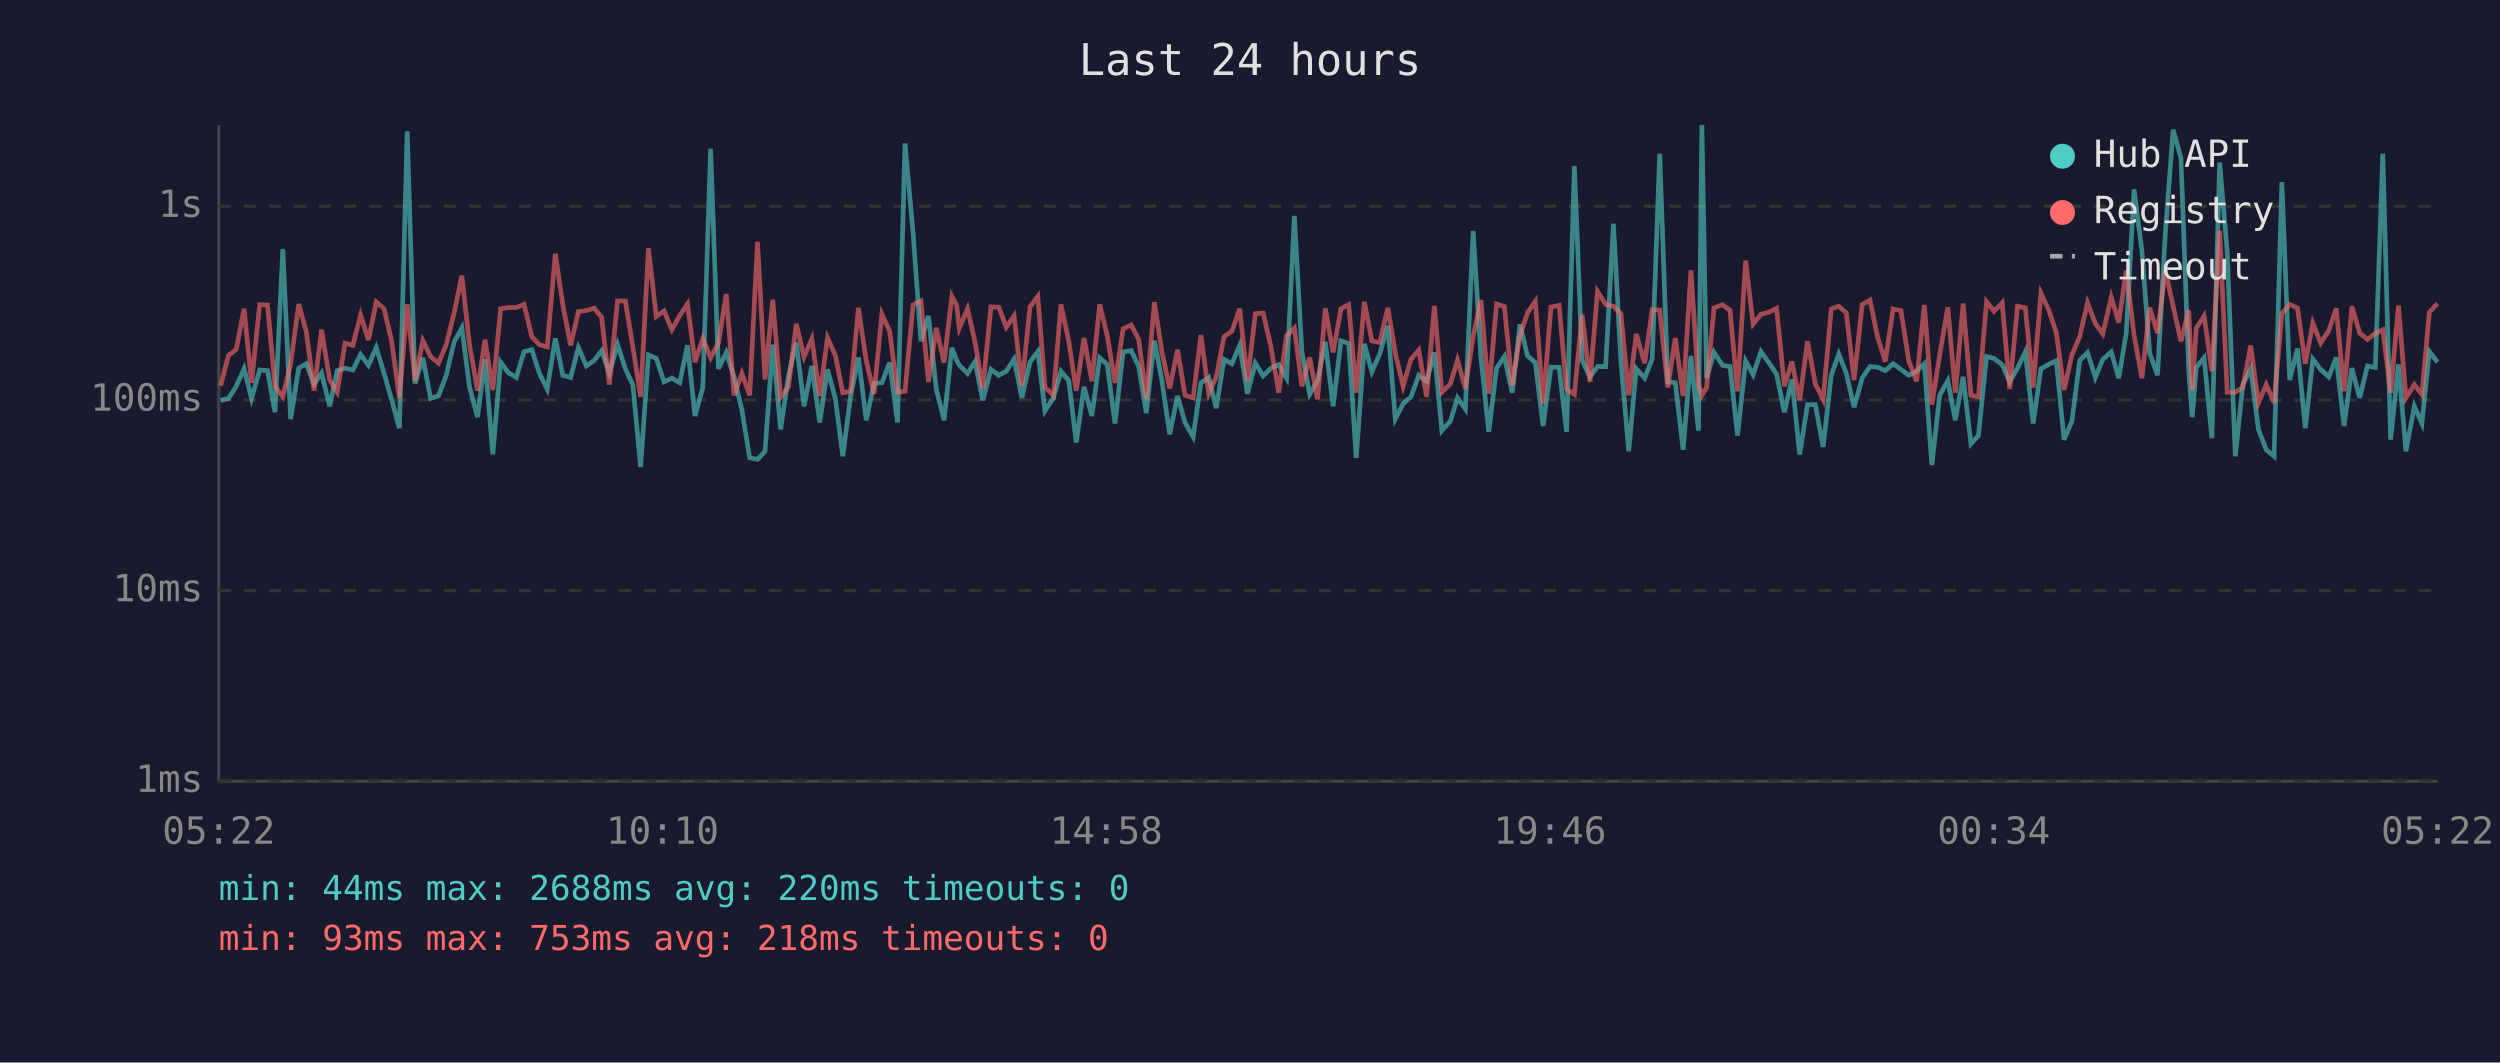
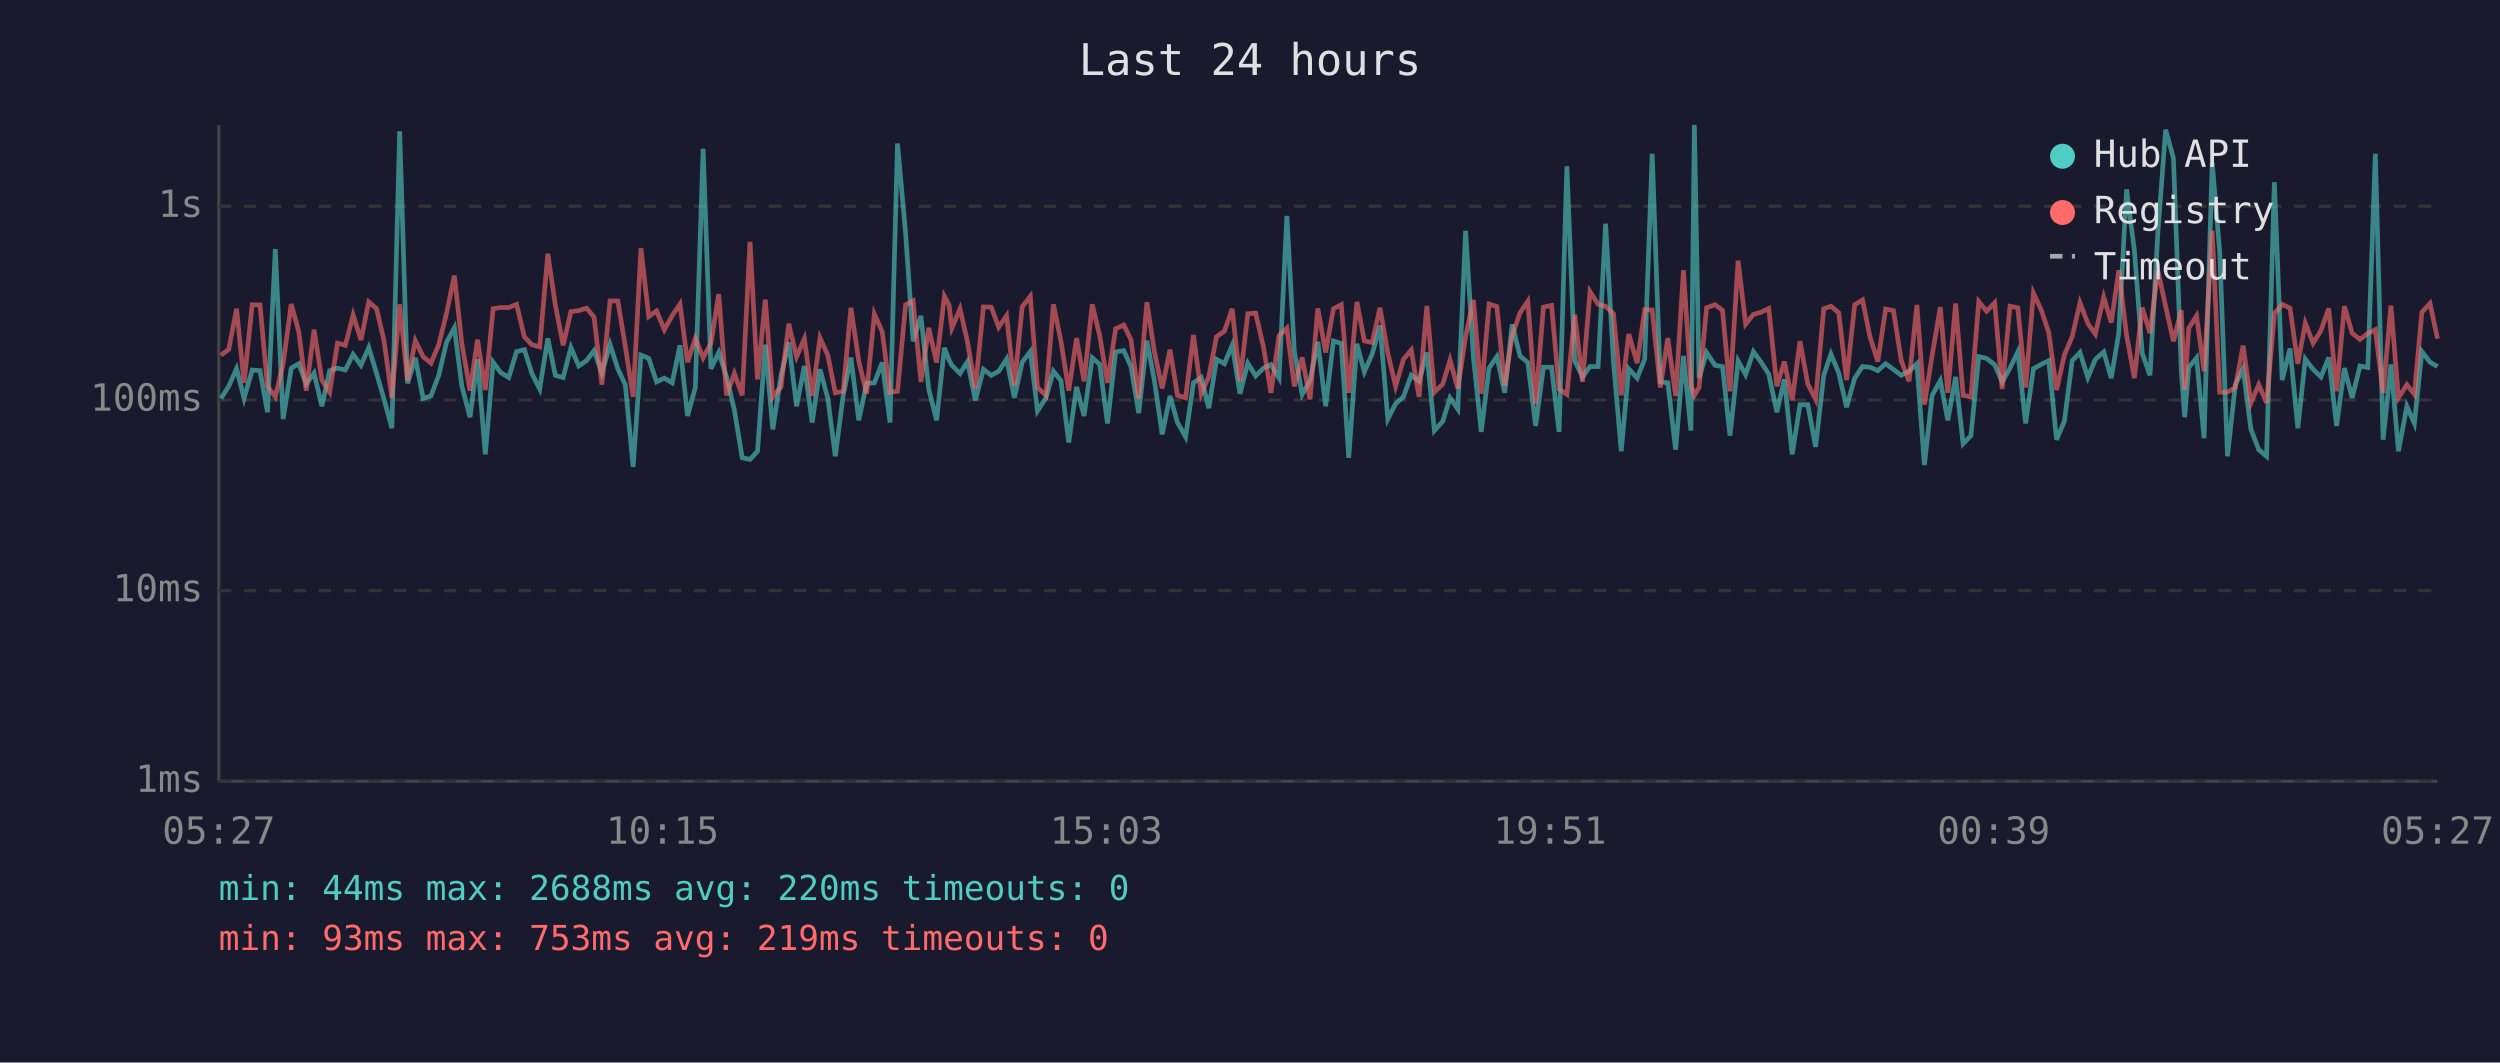
<svg xmlns="http://www.w3.org/2000/svg" viewBox="0 0 800 340" font-family="monospace" font-size="12">
  <rect width="800" height="340" fill="#1a1a2e" />
  <text x="400" y="24" fill="#e0e0e0" font-size="14" text-anchor="middle">Last 24 hours</text>
  <line x1="70" y1="40" x2="70" y2="250" stroke="#444" stroke-width="1" />
  <line x1="70" y1="250" x2="780" y2="250" stroke="#444" stroke-width="1" />
  <line x1="70" y1="250" x2="780" y2="250" stroke="#333" stroke-width="1" stroke-dasharray="4" />
  <text x="65" y="250" fill="#888" text-anchor="end" dominant-baseline="middle">1ms</text>
  <line x1="70" y1="189" x2="780" y2="189" stroke="#333" stroke-width="1" stroke-dasharray="4" />
  <text x="65" y="189" fill="#888" text-anchor="end" dominant-baseline="middle">10ms</text>
  <line x1="70" y1="128" x2="780" y2="128" stroke="#333" stroke-width="1" stroke-dasharray="4" />
  <text x="65" y="128" fill="#888" text-anchor="end" dominant-baseline="middle">100ms</text>
  <line x1="70" y1="66" x2="780" y2="66" stroke="#333" stroke-width="1" stroke-dasharray="4" />
  <text x="65" y="66" fill="#888" text-anchor="end" dominant-baseline="middle">1s</text>
-   <text x="70" y="270" fill="#888" text-anchor="middle">05:22</text>
-   <text x="212" y="270" fill="#888" text-anchor="middle">10:10</text>
-   <text x="354" y="270" fill="#888" text-anchor="middle">14:58</text>
-   <text x="496" y="270" fill="#888" text-anchor="middle">19:46</text>
-   <text x="638" y="270" fill="#888" text-anchor="middle">00:34</text>
-   <text x="780" y="270" fill="#888" text-anchor="middle">05:22</text>
-   <polyline points="70.6,128.1 73.1,127.5 75.6,123.6 78.1,118.0 80.5,127.5 83.1,118.4 85.6,118.6 88.0,131.9 90.5,79.7 93.0,134.1 95.6,117.8 98.0,116.4 100.5,122.9 102.9,119.4 105.5,130.0 107.9,118.6 110.4,117.8 112.9,118.4 115.4,113.4 117.9,116.9 120.4,111.2 122.9,119.5 125.3,127.8 127.8,137.0 130.3,42.0 132.8,122.7 135.3,114.5 137.8,127.5 140.3,126.7 142.8,120.1 145.3,109.5 147.8,104.9 150.2,123.6 152.8,133.5 155.2,115.0 157.7,145.4 160.2,115.9 162.6,119.2 165.2,120.8 167.7,112.5 170.2,111.9 172.6,119.5 175.1,124.5 177.7,108.3 180.1,120.1 182.6,120.8 185.1,111.2 187.6,117.1 190.1,115.4 192.5,112.2 195.0,119.4 197.6,110.2 200.1,118.0 202.5,123.1 205.0,149.4 207.5,113.6 210.0,114.7 212.5,122.2 215.0,121.0 217.5,122.5 220.0,110.5 222.4,133.1 224.9,124.0 227.4,47.6 229.9,118.0 232.4,112.8 234.9,120.6 237.4,131.2 239.9,146.5 242.4,147.0 244.8,144.4 247.3,110.3 249.8,137.4 252.3,120.3 254.8,109.6 257.3,130.0 259.8,117.1 262.3,135.2 264.8,118.2 267.3,127.5 269.7,146.0 272.2,126.7 274.7,114.4 277.2,134.5 279.7,122.7 282.2,122.5 284.7,116.0 287.2,135.2 289.6,45.9 292.2,74.8 294.7,109.2 297.1,101.1 299.6,124.5 302.1,134.5 304.6,111.3 306.1,115.2 307.0,116.9 309.6,119.5 312.0,115.7 314.5,128.1 317.1,118.2 319.6,120.1 322.0,118.8 324.5,114.9 327.0,127.3 329.6,115.9 332.1,112.5 334.4,131.5 337.1,127.3 339.5,118.8 342.0,121.8 344.4,141.6 346.9,123.8 349.4,133.1 351.9,114.5 354.3,116.6 356.8,135.5 359.4,112.6 362.0,112.2 364.4,117.3 366.8,132.2 369.4,109.0 371.8,121.8 374.3,139.0 376.8,126.7 379.2,135.2 381.8,139.8 384.3,122.5 386.8,120.8 389.2,130.6 391.7,115.0 394.2,116.4 396.7,110.5 399.2,126.0 401.7,116.2 404.2,120.3 406.7,117.8 409.2,116.7 411.7,121.0 414.2,69.1 416.6,112.6 419.1,126.2 421.6,121.8 424.1,109.4 426.6,130.0 429.1,109.1 431.6,109.9 434.0,146.5 436.6,110.0 439.0,119.0 441.5,113.3 444.1,104.2 446.5,134.1 449.0,129.2 451.5,127.0 454.0,120.1 456.5,122.0 459.0,112.8 461.4,137.8 464.1,134.8 466.4,127.3 468.9,130.9 471.4,73.9 473.9,114.4 476.4,138.2 478.9,117.8 481.4,114.1 483.9,125.7 486.4,103.8 488.8,113.9 491.3,116.0 493.8,136.3 496.3,117.5 498.9,117.5 501.3,138.2 503.8,53.2 506.3,115.4 508.8,120.6 511.2,117.3 513.8,117.3 516.3,71.6 518.7,115.7 521.2,144.4 523.6,118.0 526.3,121.0 528.7,114.9 531.1,49.2 533.7,122.2 536.1,122.5 538.6,143.9 541.1,113.9 543.5,137.8 544.6,40.0 546.1,121.0 548.5,112.8 551.2,116.9 553.6,117.3 556.0,139.4 558.6,115.5 561.0,119.9 563.5,112.5 566.0,116.0 568.5,119.7 571.0,131.9 573.4,121.4 575.9,145.4 578.4,129.5 580.9,129.5 583.4,143.0 586.0,120.1 588.4,113.3 590.8,119.4 593.3,130.3 595.9,121.0 598.4,117.3 600.8,117.5 603.3,118.6 605.8,116.4 608.3,118.2 610.8,120.1 613.3,118.8 615.8,116.4 618.2,148.8 620.7,126.5 623.3,121.8 625.7,134.5 628.2,120.6 630.7,142.0 633.1,139.4 635.7,114.1 638.1,114.7 640.7,116.7 643.1,122.2 645.6,117.8 648.1,112.6 650.6,135.5 653.1,118.0 655.6,116.6 658.0,115.4 660.5,140.7 663.0,134.8 665.5,115.4 668.0,112.8 670.5,120.8 672.9,115.0 675.6,112.6 678.0,121.0 680.4,106.6 682.9,60.6 685.4,80.1 687.9,113.0 690.4,120.1 692.9,74.7 695.4,41.5 697.9,50.6 700.4,118.4 701.5,133.5 702.8,117.6 705.3,114.5 707.8,140.2 710.3,52.0 712.7,80.5 715.3,146.0 717.7,123.1 720.2,118.0 722.7,137.4 725.2,143.9 727.7,146.0 730.2,58.3 732.7,121.6 735.2,111.5 737.7,137.0 740.1,114.9 742.6,118.2 745.2,120.6 747.6,114.4 750.1,136.3 752.6,117.8 755.1,127.3 757.6,117.1 760.1,117.6 762.5,49.2 765.0,140.7 767.5,116.6 769.9,144.4 772.6,130.0 775.0,135.5 777.4,112.5 780.0,115.9" fill="none" stroke="#4ecdc4" stroke-width="1.5" opacity="0.6" />
-   <polyline points="70.6,123.4 73.1,113.7 75.6,111.8 78.1,98.8 80.5,122.5 83.1,97.5 85.6,97.6 88.0,123.6 90.5,127.0 93.0,116.4 95.6,97.3 98.0,106.1 100.5,125.0 102.9,105.5 105.5,121.6 107.9,125.5 110.4,109.8 112.9,110.5 115.4,100.8 117.9,108.8 120.4,96.6 122.9,98.8 125.3,109.1 127.8,127.3 130.3,97.4 132.8,121.8 135.3,109.0 137.8,114.1 140.3,116.2 142.8,110.3 145.3,100.2 147.8,88.2 150.2,110.0 152.8,125.0 155.2,108.7 157.7,124.8 160.2,98.8 162.6,98.4 165.2,98.4 167.7,97.4 170.2,107.8 172.6,110.3 175.1,111.0 177.7,81.2 180.1,97.5 182.6,110.5 185.1,99.7 187.6,99.4 190.1,98.6 192.5,101.5 195.0,123.1 197.6,96.3 200.1,96.3 202.5,110.9 205.0,127.0 207.5,79.4 210.0,101.3 212.5,99.5 215.0,105.5 217.5,101.0 220.0,97.3 222.4,115.9 224.9,108.3 227.4,114.5 229.9,109.8 232.4,94.1 234.9,126.5 237.4,119.5 239.9,126.5 242.4,77.4 244.8,121.4 247.3,95.9 249.8,127.0 252.3,123.8 254.8,103.6 257.3,114.2 259.8,108.4 262.3,126.7 264.8,108.1 267.3,113.7 269.7,125.7 272.2,125.2 274.7,98.5 277.2,115.5 279.7,126.0 282.2,100.5 284.7,106.1 287.2,125.5 289.6,125.2 292.2,97.5 294.7,96.3 297.1,122.2 299.6,104.9 302.1,116.0 304.6,94.8 306.1,97.6 307.0,105.0 309.6,98.8 312.0,109.4 314.5,124.3 317.1,98.2 319.6,98.3 322.0,104.7 324.5,101.0 327.0,123.4 329.6,98.2 332.1,94.8 334.4,124.0 337.1,126.5 339.5,97.4 342.0,109.2 344.4,125.0 346.9,108.2 349.4,122.0 351.9,97.4 354.3,107.4 356.8,122.5 359.4,105.2 362.0,104.0 364.4,108.7 366.8,127.5 369.4,96.7 371.8,112.5 374.3,124.3 376.8,111.9 379.2,126.5 381.8,127.3 384.3,107.2 386.8,126.0 389.2,120.6 391.7,107.7 394.2,106.0 396.7,98.8 399.2,122.0 401.7,100.4 404.2,100.2 406.7,111.0 409.2,125.7 411.7,107.4 414.2,105.0 416.6,123.6 419.1,114.4 421.6,127.8 424.1,98.7 426.6,112.8 429.1,98.8 431.6,97.5 434.0,125.7 436.6,96.6 439.0,109.1 441.5,109.6 444.1,98.5 446.5,113.0 449.0,123.6 451.5,115.0 454.0,112.0 456.5,127.0 459.0,97.9 461.4,125.5 464.1,122.9 466.4,115.2 468.9,124.3 471.4,107.7 473.9,96.0 476.4,126.0 478.9,97.3 481.4,98.1 483.9,123.4 486.4,107.4 488.8,100.1 491.3,96.4 493.8,129.2 496.3,98.3 498.9,97.7 501.3,124.5 503.8,126.2 506.3,100.7 508.8,122.2 511.2,93.3 513.8,97.4 516.3,98.0 518.7,100.4 521.2,126.5 523.6,106.9 526.3,116.2 528.7,99.1 531.1,99.2 533.7,124.0 536.1,108.2 538.6,126.7 541.1,86.5 543.5,123.1 544.6,126.5 546.1,124.0 548.5,98.5 551.2,97.5 553.6,99.3 556.0,125.2 558.6,83.4 561.0,103.7 563.5,100.6 566.0,99.9 568.5,98.7 571.0,123.6 573.4,115.7 575.9,128.1 578.4,109.2 580.9,122.9 583.4,127.8 586.0,98.8 588.4,98.0 590.8,100.1 593.3,121.6 595.9,97.5 598.4,96.0 600.8,107.8 603.3,115.7 605.8,98.9 608.3,99.4 610.8,115.4 613.3,122.0 615.8,97.6 618.2,129.5 620.7,113.6 623.3,98.3 625.7,125.7 628.2,97.1 630.7,126.5 633.1,127.0 635.7,96.5 638.1,99.6 640.7,96.9 643.1,124.5 645.6,98.0 648.1,98.5 650.6,124.0 653.1,93.8 655.6,99.2 658.0,106.4 660.5,124.8 663.0,113.6 665.5,107.7 668.0,96.9 670.5,103.5 672.9,106.9 675.6,95.1 678.0,103.2 680.4,86.5 682.9,107.3 685.4,121.0 687.9,98.4 690.4,106.6 692.9,86.5 695.4,98.0 697.9,109.2 700.4,99.3 701.5,124.8 702.8,105.0 705.3,101.1 707.8,118.8 710.3,73.8 712.7,125.5 715.3,125.5 717.7,124.0 720.2,110.6 722.7,128.9 725.2,123.1 727.7,128.9 730.2,100.3 732.7,97.4 735.2,98.6 737.7,116.4 740.1,103.4 742.6,109.8 745.2,105.8 747.6,98.7 750.1,125.2 752.6,98.0 755.1,106.6 757.6,108.6 760.1,106.7 762.5,105.5 765.0,125.7 767.5,97.8 769.9,127.3 772.6,123.1 775.0,126.2 777.4,99.9 780.0,97.1" fill="none" stroke="#ff6b6b" stroke-width="1.5" opacity="0.6" />
+   <text x="70" y="270" fill="#888" text-anchor="middle">05:27</text>
+   <text x="212" y="270" fill="#888" text-anchor="middle">10:15</text>
+   <text x="354" y="270" fill="#888" text-anchor="middle">15:03</text>
+   <text x="496" y="270" fill="#888" text-anchor="middle">19:51</text>
+   <text x="638" y="270" fill="#888" text-anchor="middle">00:39</text>
+   <text x="780" y="270" fill="#888" text-anchor="middle">05:27</text>
+   <polyline points="70.7,127.5 73.2,123.6 75.7,118.0 78.1,127.5 80.7,118.4 83.2,118.6 85.6,131.9 88.1,79.7 90.6,134.1 93.2,117.8 95.6,116.4 98.0,122.9 100.5,119.4 103.0,130.0 105.5,118.6 108.0,117.8 110.5,118.4 113.0,113.4 115.5,116.9 118.0,111.2 120.5,119.5 122.9,127.8 125.4,137.0 127.9,42.0 130.4,122.7 132.9,114.5 135.4,127.5 137.9,126.7 140.4,120.1 142.9,109.5 145.4,104.9 147.8,123.6 150.4,133.5 152.8,115.0 155.3,145.4 157.8,115.9 160.2,119.2 162.8,120.8 165.3,112.5 167.8,111.9 170.2,119.5 172.7,124.5 175.3,108.3 177.7,120.1 180.2,120.8 182.7,111.2 185.2,117.1 187.7,115.4 190.1,112.2 192.6,119.4 195.2,110.2 197.7,118.0 200.1,123.1 202.6,149.4 205.1,113.6 207.6,114.7 210.1,122.2 212.6,121.0 215.1,122.5 217.6,110.5 220.0,133.1 222.5,124.0 225.0,47.6 227.5,118.0 230.0,112.8 232.5,120.6 235.0,131.2 237.5,146.5 240.0,147.0 242.4,144.4 244.9,110.3 247.3,137.4 249.9,120.3 252.4,109.6 254.9,130.0 257.4,117.1 259.9,135.2 262.4,118.2 264.9,127.5 267.3,146.0 269.8,126.7 272.3,114.4 274.8,134.5 277.3,122.7 279.8,122.5 282.3,116.0 284.8,135.2 287.2,45.9 289.8,74.8 292.2,109.2 294.7,101.1 297.2,124.5 299.7,134.5 302.2,111.3 303.7,115.2 304.6,116.9 307.2,119.5 309.6,115.7 312.1,128.1 314.7,118.2 317.2,120.1 319.6,118.8 322.1,114.9 324.6,127.3 327.1,115.9 329.7,112.5 332.0,131.5 334.7,127.3 337.1,118.8 339.5,121.8 342.0,141.6 344.5,123.8 346.9,133.1 349.5,114.5 351.9,116.6 354.4,135.5 357.0,112.6 359.6,112.2 361.9,117.3 364.4,132.2 367.0,109.0 369.4,121.8 371.9,139.0 374.4,126.7 376.8,135.2 379.4,139.8 381.9,122.5 384.4,120.8 386.8,130.6 389.3,115.0 391.8,116.4 394.3,110.5 396.8,126.0 399.3,116.2 401.8,120.3 404.3,117.8 406.7,116.7 409.3,121.0 411.8,69.1 414.2,112.6 416.7,126.2 419.2,121.8 421.7,109.4 424.2,130.0 426.7,109.1 429.2,109.9 431.6,146.5 434.2,110.0 436.6,119.0 439.1,113.3 441.6,104.2 444.1,134.1 446.6,129.2 449.1,127.0 451.6,120.1 454.1,122.0 456.6,112.8 459.0,137.8 461.7,134.8 464.0,127.3 466.5,130.9 469.0,73.9 471.5,114.4 474.0,138.2 476.5,117.8 479.0,114.1 481.5,125.7 483.9,103.8 486.4,113.9 488.9,116.0 491.4,136.3 493.9,117.5 496.5,117.5 498.9,138.2 501.4,53.2 503.9,115.4 506.4,120.6 508.8,117.3 511.4,117.3 513.8,71.6 516.3,115.7 518.8,144.4 521.2,118.0 523.9,121.0 526.3,114.9 528.7,49.2 531.3,122.2 533.7,122.5 536.2,143.9 538.7,113.9 541.1,137.8 542.2,40.0 543.7,121.0 546.1,112.8 548.8,116.9 551.2,117.3 553.6,139.4 556.2,115.5 558.6,119.9 561.1,112.5 563.6,116.0 566.0,119.7 568.6,131.9 571.0,121.4 573.5,145.4 576.0,129.5 578.5,129.5 581.0,143.0 583.6,120.1 585.9,113.3 588.4,119.4 590.9,130.3 593.5,121.0 596.0,117.3 598.4,117.5 600.9,118.6 603.4,116.4 605.9,118.2 608.4,120.1 610.9,118.8 613.4,116.4 615.8,148.8 618.3,126.5 620.9,121.8 623.3,134.5 625.8,120.6 628.2,142.0 630.7,139.4 633.2,114.1 635.7,114.7 638.3,116.7 640.7,122.2 643.2,117.8 645.7,112.6 648.2,135.5 650.7,118.0 653.2,116.6 655.6,115.4 658.1,140.7 660.6,134.8 663.1,115.4 665.6,112.8 668.1,120.8 670.5,115.0 673.2,112.6 675.6,121.0 678.0,106.6 680.5,60.6 683.0,80.1 685.5,113.0 688.0,120.1 690.5,74.7 693.0,41.5 695.5,50.6 698.0,118.4 699.1,133.5 700.4,117.6 702.9,114.5 705.3,140.2 707.9,52.0 710.3,80.5 712.8,146.0 715.3,123.1 717.8,118.0 720.3,137.4 722.8,143.9 725.3,146.0 727.8,58.3 730.3,121.6 732.8,111.5 735.3,137.0 737.7,114.9 740.2,118.2 742.7,120.6 745.2,114.4 747.7,136.3 750.2,117.8 752.7,127.3 755.2,117.1 757.7,117.6 760.1,49.2 762.6,140.7 765.1,116.6 767.5,144.4 770.2,130.0 772.6,135.5 775.0,112.5 777.6,115.9 780.0,117.3" fill="none" stroke="#4ecdc4" stroke-width="1.5" opacity="0.6" />
+   <polyline points="70.7,113.7 73.2,111.8 75.7,98.8 78.1,122.5 80.7,97.5 83.2,97.6 85.6,123.6 88.1,127.0 90.6,116.4 93.2,97.3 95.6,106.1 98.0,125.0 100.5,105.5 103.0,121.6 105.5,125.5 108.0,109.8 110.5,110.5 113.0,100.8 115.5,108.8 118.0,96.6 120.5,98.8 122.9,109.1 125.4,127.3 127.9,97.4 130.4,121.8 132.9,109.0 135.4,114.1 137.9,116.2 140.4,110.3 142.9,100.2 145.4,88.2 147.8,110.0 150.4,125.0 152.8,108.7 155.3,124.8 157.8,98.8 160.2,98.4 162.8,98.4 165.3,97.4 167.8,107.8 170.2,110.3 172.7,111.0 175.3,81.2 177.7,97.5 180.2,110.5 182.7,99.7 185.2,99.4 187.7,98.6 190.1,101.5 192.6,123.1 195.2,96.3 197.7,96.3 200.1,110.9 202.6,127.0 205.1,79.4 207.6,101.3 210.1,99.5 212.6,105.5 215.1,101.0 217.6,97.3 220.0,115.9 222.5,108.3 225.0,114.5 227.5,109.8 230.0,94.1 232.5,126.5 235.0,119.5 237.5,126.5 240.0,77.4 242.4,121.4 244.9,95.9 247.3,127.0 249.9,123.8 252.4,103.6 254.9,114.2 257.4,108.4 259.9,126.7 262.4,108.1 264.9,113.7 267.3,125.7 269.8,125.2 272.3,98.5 274.8,115.5 277.3,126.0 279.8,100.5 282.3,106.1 284.8,125.5 287.2,125.2 289.8,97.5 292.2,96.3 294.7,122.2 297.2,104.9 299.7,116.0 302.2,94.8 303.7,97.6 304.6,105.0 307.2,98.8 309.6,109.4 312.1,124.3 314.7,98.2 317.2,98.3 319.6,104.7 322.1,101.0 324.6,123.4 327.1,98.2 329.7,94.8 332.0,124.0 334.7,126.5 337.1,97.4 339.5,109.2 342.0,125.0 344.5,108.2 346.9,122.0 349.5,97.4 351.9,107.4 354.4,122.5 357.0,105.2 359.6,104.0 361.9,108.7 364.4,127.5 367.0,96.7 369.4,112.5 371.9,124.3 374.4,111.9 376.8,126.5 379.4,127.3 381.9,107.2 384.4,126.0 386.8,120.6 389.3,107.7 391.8,106.0 394.3,98.8 396.8,122.0 399.3,100.4 401.8,100.2 404.3,111.0 406.7,125.7 409.3,107.4 411.8,105.0 414.2,123.6 416.7,114.4 419.2,127.8 421.7,98.7 424.2,112.8 426.7,98.8 429.2,97.5 431.6,125.7 434.2,96.6 436.6,109.1 439.1,109.6 441.6,98.5 444.1,113.0 446.6,123.6 449.1,115.0 451.6,112.0 454.1,127.0 456.6,97.9 459.0,125.5 461.7,122.9 464.0,115.2 466.5,124.3 469.0,107.7 471.5,96.0 474.0,126.0 476.5,97.3 479.0,98.1 481.5,123.4 483.9,107.4 486.4,100.1 488.9,96.4 491.4,129.2 493.9,98.3 496.5,97.7 498.9,124.5 501.4,126.2 503.9,100.7 506.4,122.2 508.8,93.3 511.4,97.4 513.8,98.0 516.3,100.4 518.8,126.5 521.2,106.9 523.9,116.2 526.3,99.1 528.7,99.2 531.3,124.0 533.7,108.2 536.2,126.7 538.7,86.5 541.1,123.1 542.2,126.5 543.7,124.0 546.1,98.5 548.8,97.5 551.2,99.3 553.6,125.2 556.2,83.4 558.6,103.7 561.1,100.6 563.6,99.9 566.0,98.7 568.6,123.6 571.0,115.7 573.5,128.1 576.0,109.2 578.5,122.9 581.0,127.8 583.6,98.8 585.9,98.0 588.4,100.1 590.9,121.6 593.5,97.5 596.0,96.0 598.4,107.8 600.9,115.7 603.4,98.9 605.9,99.4 608.4,115.4 610.9,122.0 613.4,97.6 615.8,129.5 618.3,113.6 620.9,98.3 623.3,125.7 625.8,97.1 628.2,126.5 630.7,127.0 633.2,96.5 635.7,99.6 638.3,96.9 640.7,124.5 643.2,98.0 645.7,98.5 648.2,124.0 650.7,93.8 653.2,99.2 655.6,106.4 658.1,124.8 660.6,113.6 663.1,107.7 665.6,96.9 668.1,103.5 670.5,106.9 673.2,95.1 675.6,103.2 678.0,86.5 680.5,107.3 683.0,121.0 685.5,98.4 688.0,106.6 690.5,86.5 693.0,98.0 695.5,109.2 698.0,99.3 699.1,124.8 700.4,105.0 702.9,101.1 705.3,118.8 707.9,73.8 710.3,125.5 712.8,125.5 715.3,124.0 717.8,110.6 720.3,128.9 722.8,123.1 725.3,128.9 727.8,100.3 730.3,97.4 732.8,98.6 735.3,116.4 737.7,103.4 740.2,109.8 742.7,105.8 745.2,98.7 747.7,125.2 750.2,98.0 752.7,106.6 755.2,108.6 757.7,106.7 760.1,105.5 762.6,125.7 765.1,97.8 767.5,127.3 770.2,123.1 772.6,126.2 775.0,99.9 777.6,97.1 780.0,108.4" fill="none" stroke="#ff6b6b" stroke-width="1.5" opacity="0.6" />
  <circle cx="660" cy="50" r="4" fill="#4ecdc4" />
  <text x="670" y="50" fill="#e0e0e0" dominant-baseline="middle">Hub API</text>
  <circle cx="660" cy="68" r="4" fill="#ff6b6b" />
  <text x="670" y="68" fill="#e0e0e0" dominant-baseline="middle">Registry</text>
  <line x1="656" y1="82" x2="664" y2="82" stroke="#e0e0e0" stroke-width="1.5" stroke-dasharray="4,3" opacity="0.7" />
  <text x="670" y="86" fill="#e0e0e0" dominant-baseline="middle">Timeout</text>
  <text x="70" y="288" fill="#4ecdc4" font-size="11">min: 44ms  max: 2688ms  avg: 220ms  timeouts: 0</text>
-   <text x="70" y="304" fill="#ff6b6b" font-size="11">min: 93ms  max: 753ms  avg: 218ms  timeouts: 0</text>
+   <text x="70" y="304" fill="#ff6b6b" font-size="11">min: 93ms  max: 753ms  avg: 219ms  timeouts: 0</text>
</svg>
